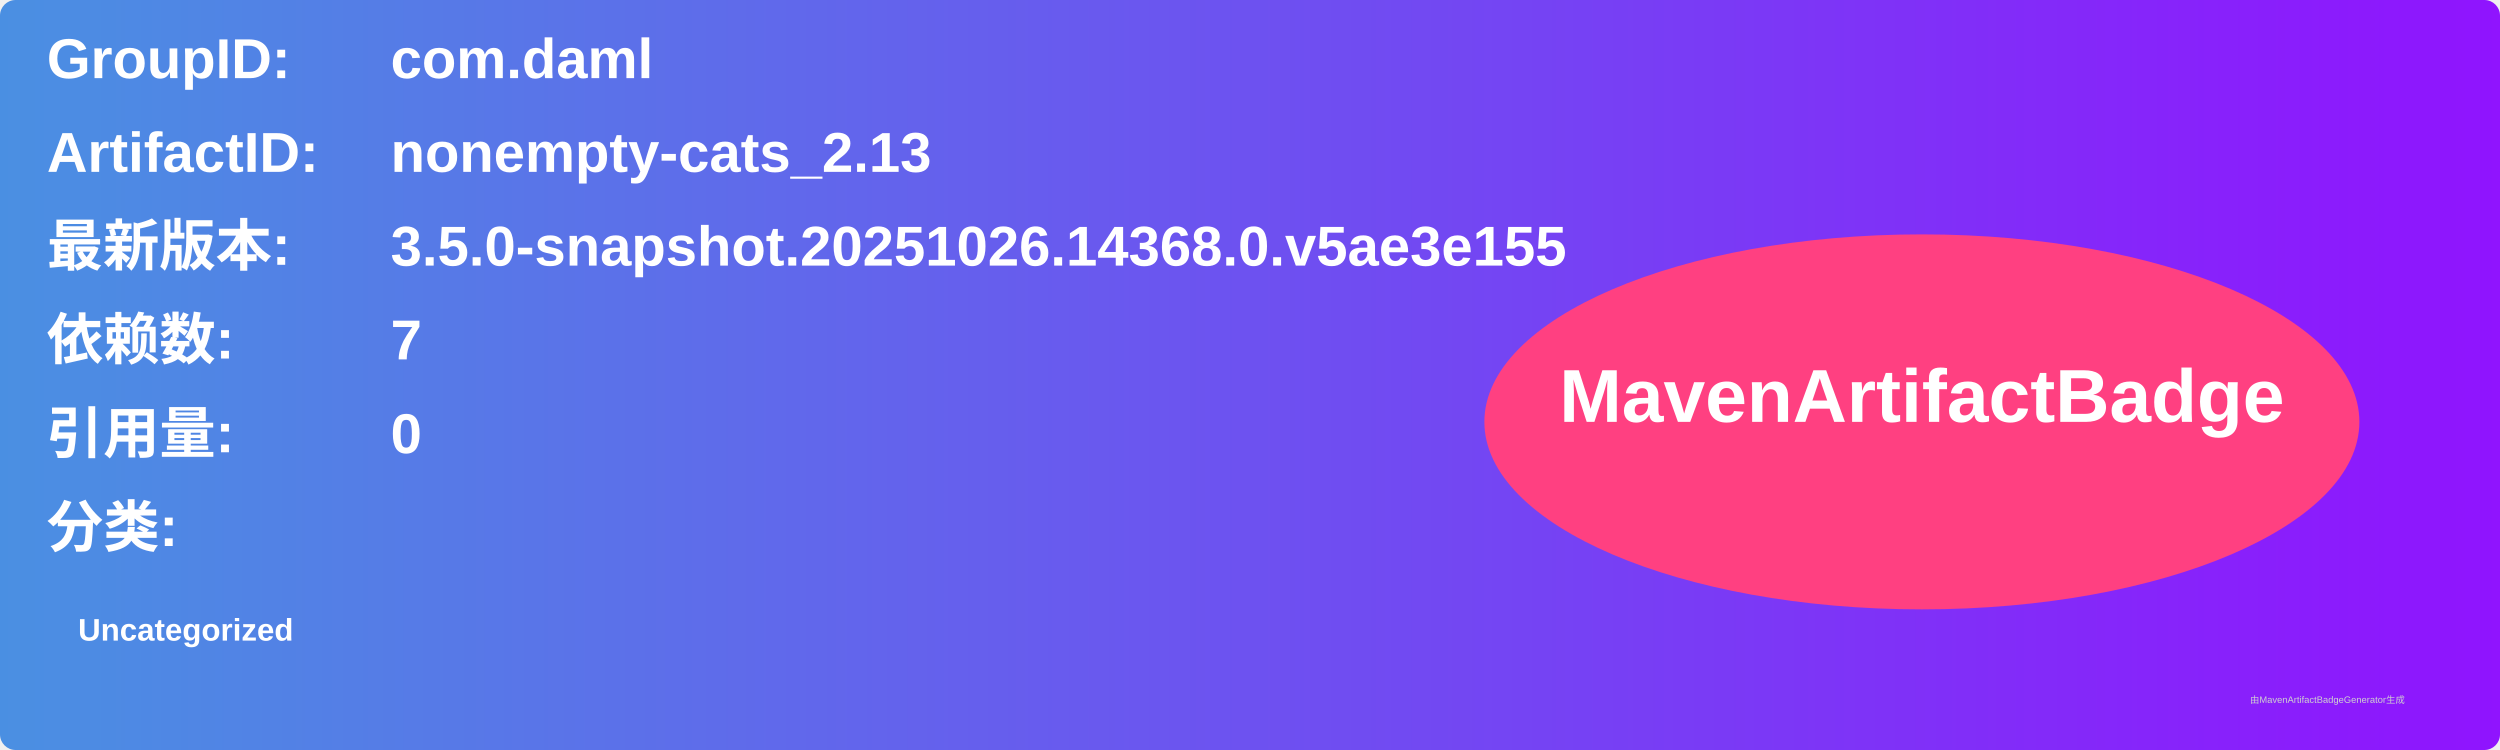
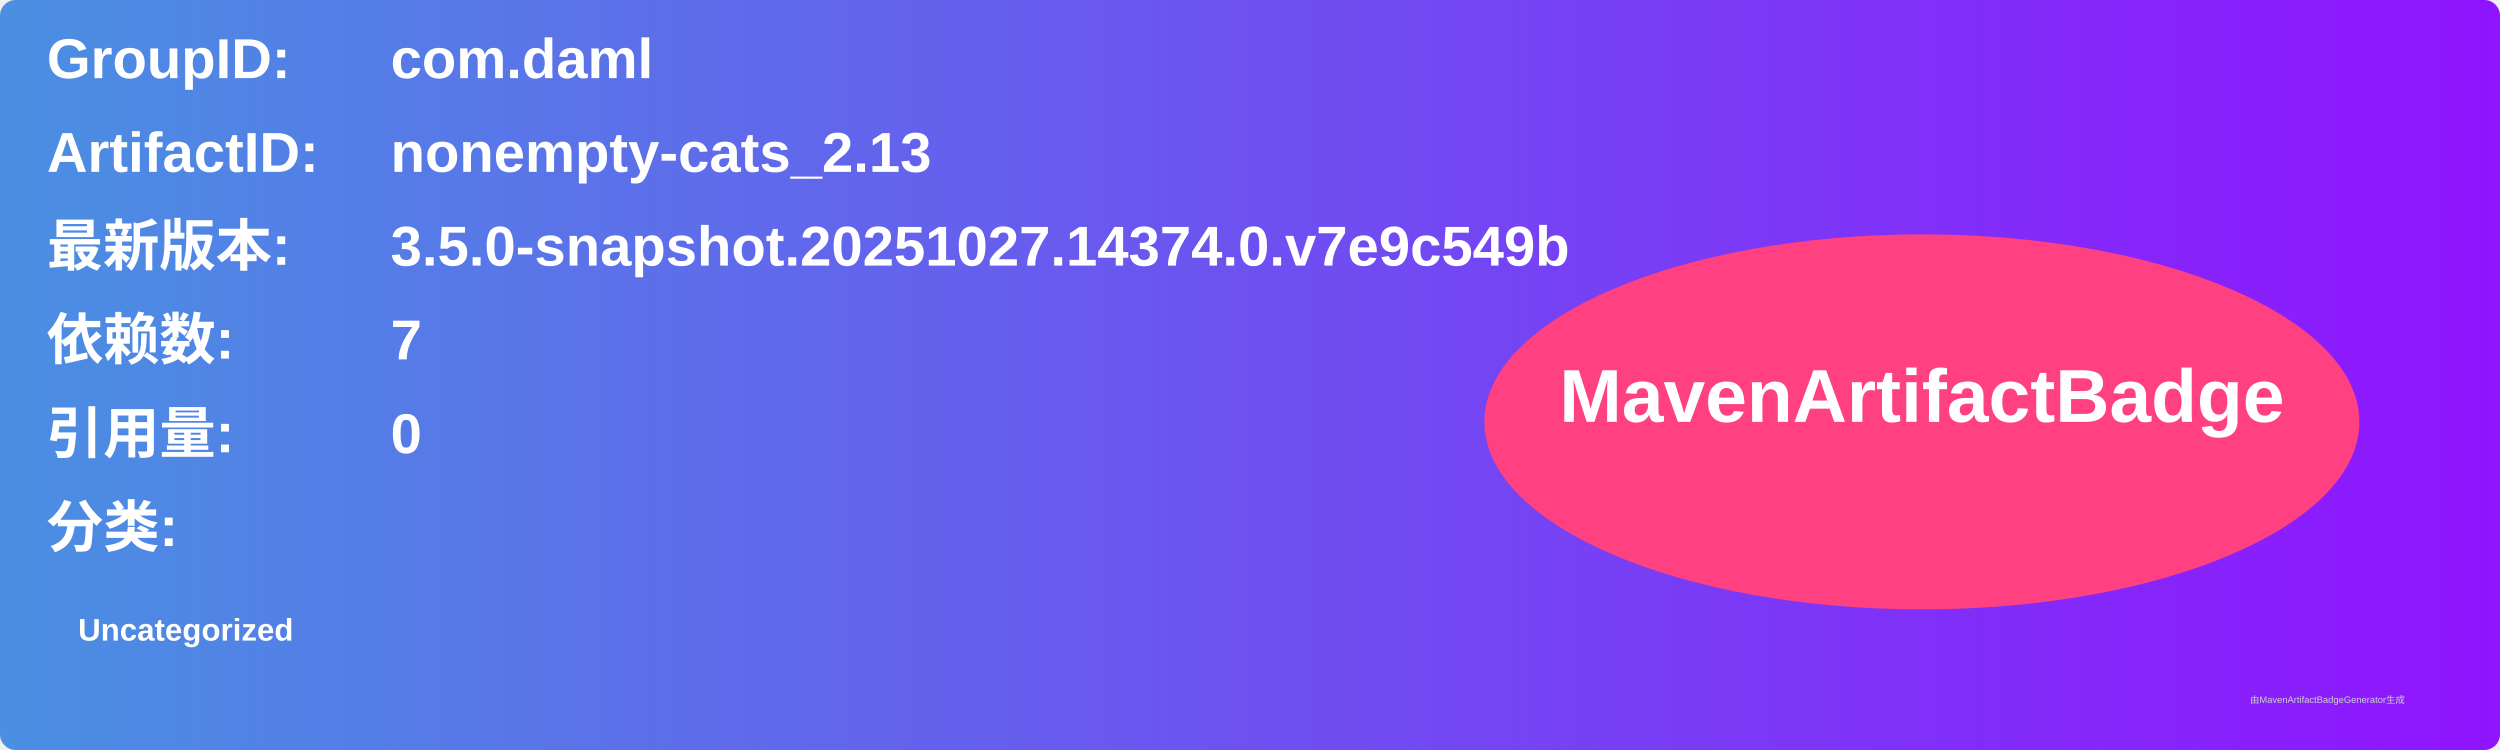
<svg xmlns="http://www.w3.org/2000/svg" width="800" height="240" viewBox="0 0 800 240">
  <linearGradient id="grad" x1="0%" y1="0%" x2="100%" y2="0%">
    <stop offset="0%" stop-color="#4a90e2" />
    <stop offset="100%" stop-color="#9013fe" />
  </linearGradient>
  <rect width="100%" height="100%" rx="5" ry="5" fill="url(#grad)" />
  <g transform="translate(15, 15)">
    <text x="0" y="10" font-family="Arial" font-size="18" fill="white" font-weight="bold" width="260">GroupID:</text>
    <text x="110" y="10" font-family="Arial" font-size="18" fill="white" font-weight="bold" width="460">com.daml</text>
    <text x="0" y="40" font-family="Arial" font-size="18" fill="white" font-weight="bold" width="260">ArtifactID:</text>
    <text x="110" y="40" font-family="Arial" font-size="18" fill="white" font-weight="bold" width="460">nonempty-cats_2.13</text>
    <text x="0" y="70" font-family="Arial" font-size="18" fill="white" font-weight="bold">最新版本:</text>
    <text x="110" y="70" font-family="Arial" font-size="18" fill="white" font-weight="bold">
-       <tspan font-weight="bold">3.5.0-snapshot.20251026.14368.0.v5ae3e155</tspan>
+       <tspan font-weight="bold">3.5.0-snapshot.20251027.14374.0.v7e9c549b</tspan>
    </text>
    <text x="0" y="100" font-family="Arial" font-size="18" fill="white" font-weight="bold">依赖数: </text>
    <text x="110" y="100" font-family="Arial" font-size="18" fill="white">
      <tspan font-weight="bold">7</tspan>
    </text>
    <text x="0" y="130" font-family="Arial" font-size="18" fill="white" font-weight="bold">引用量: </text>
    <text x="110" y="130" font-family="Arial" font-size="18" fill="white">
      <tspan font-weight="bold">0</tspan>
    </text>
    <text x="0" y="160" font-family="Arial" font-size="18" fill="white" font-weight="bold">分类:</text>
    <text x="10" y="190" font-family="Arial" font-size="10" fill="white">
      <tspan font-weight="bold">Uncategorized</tspan>
    </text>
    <ellipse cx="600" cy="120" rx="140" ry="60" fill="#ff4081" />
    <text x="600" y="120" text-anchor="middle" font-family="Arial" font-size="24" fill="white" font-weight="bold">MavenArtifactBadge</text>
  </g>
  <text x="720" y="225" font-family="Arial" font-size="3" fill="#d0d0d0">由MavenArtifactBadgeGenerator生成</text>
</svg>
